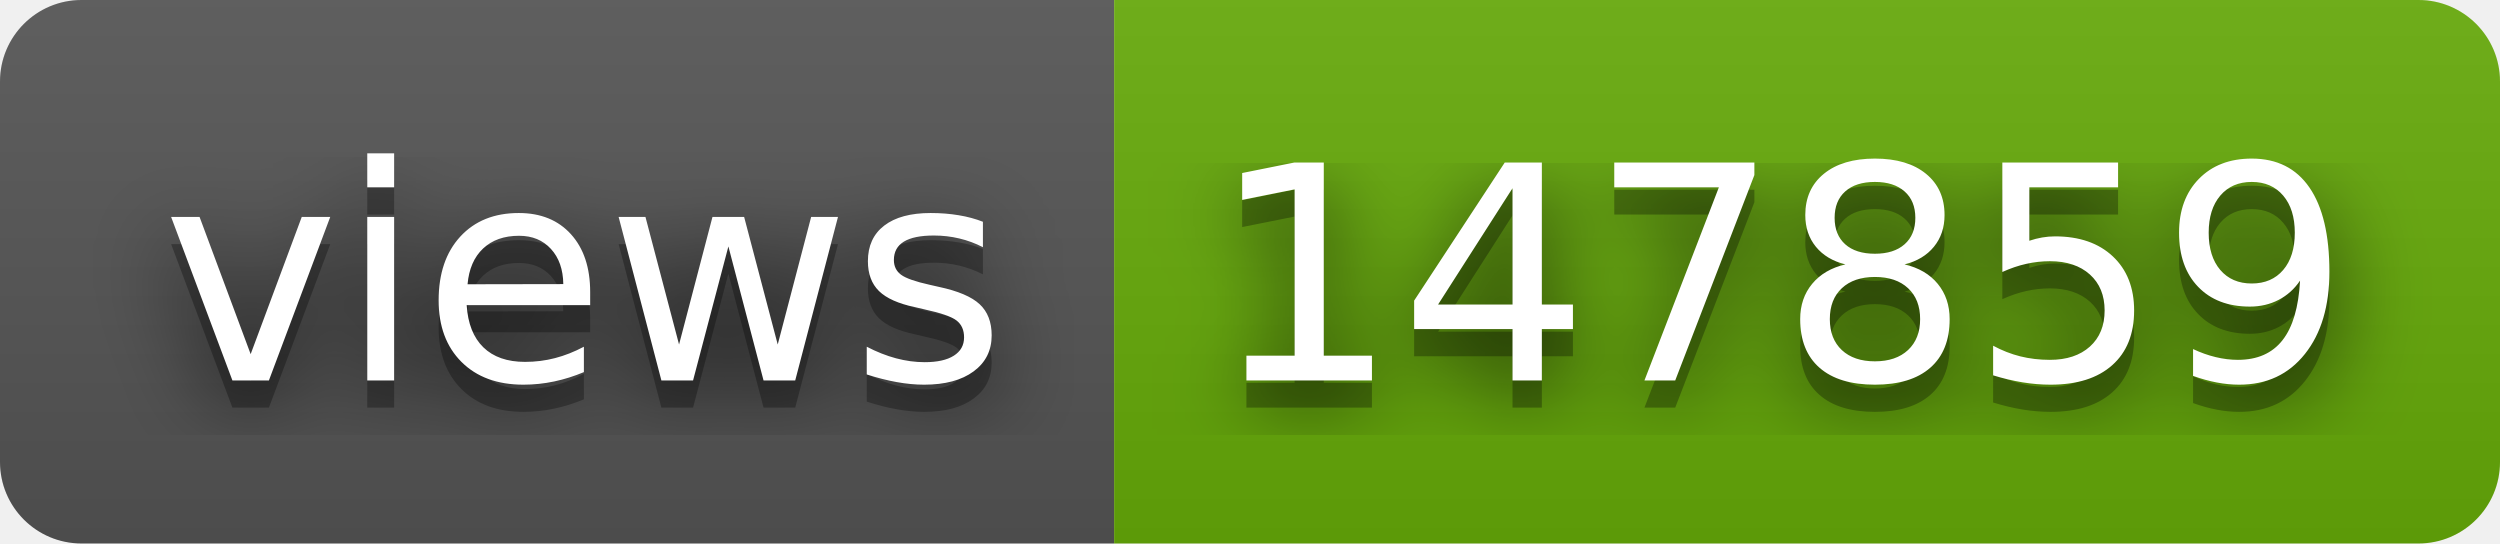
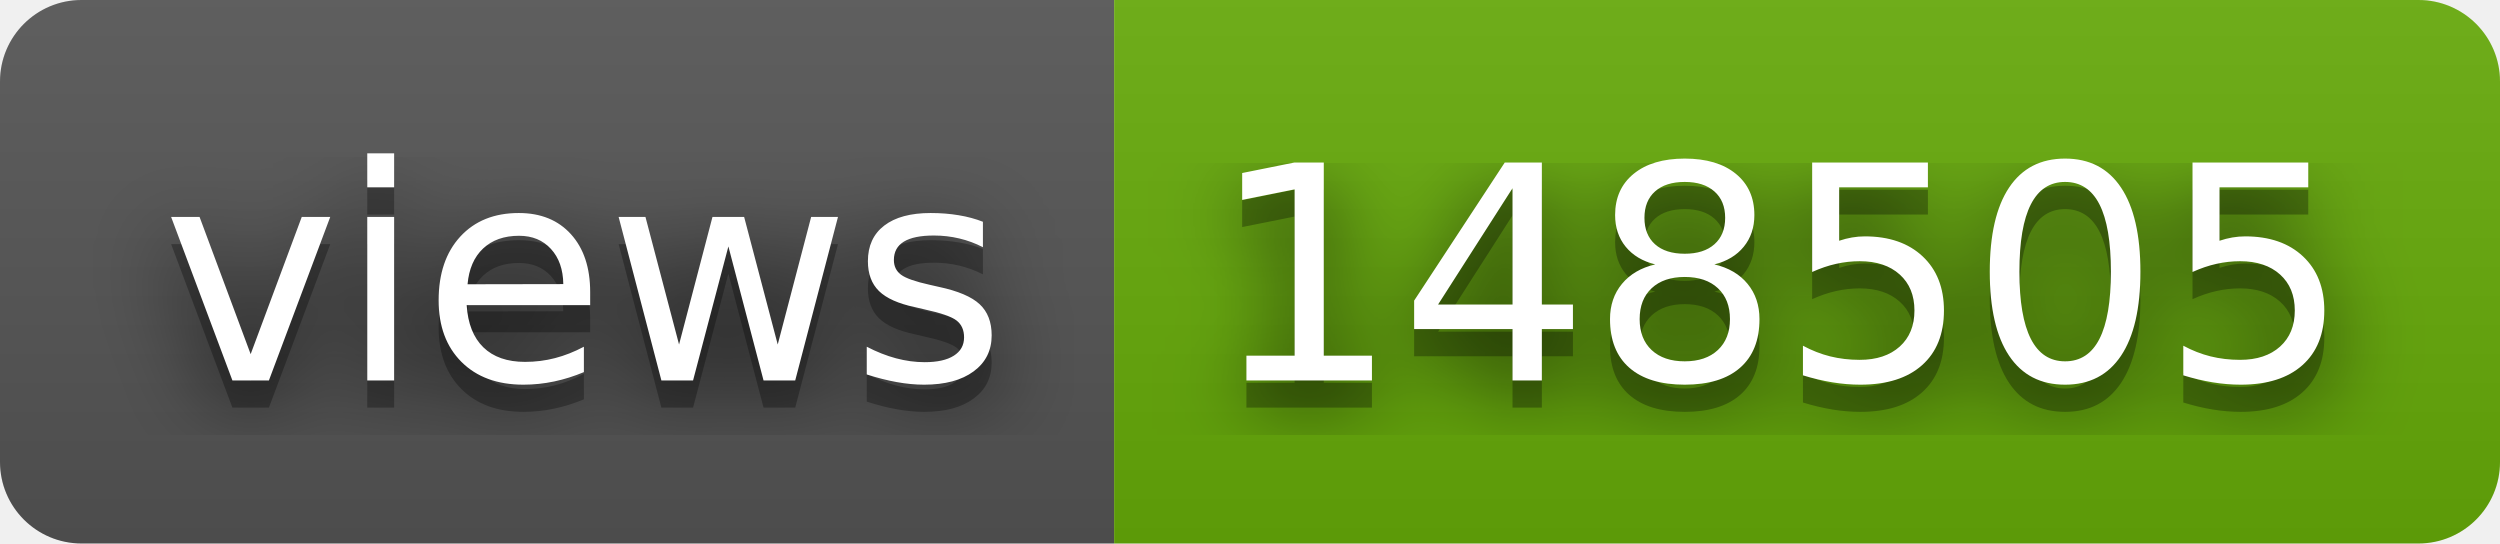
- <svg xmlns="http://www.w3.org/2000/svg" width="92" height="20" role="img" aria-label="views: 147859">
+ <svg xmlns="http://www.w3.org/2000/svg" width="92" height="20" role="img" aria-label="views: 148505">
  <filter id="blur">
    <feGaussianBlur stdDeviation="16" />
  </filter>
  <linearGradient id="s" x2="0" y2="100%">
    <stop offset="0" stop-color="#bbb" stop-opacity=".1" />
    <stop offset="1" stop-opacity=".1" />
  </linearGradient>
  <clipPath id="r">
    <rect width="92" height="20" rx="3" />
  </clipPath>
  <g clip-path="url(#r)">
    <rect width="41" height="20" fill="#555" />
    <rect x="41" width="51" height="20" fill="#67ac09" />
    <rect width="92" height="20" fill="url(#s)" />
  </g>
  <g fill="#fff" text-anchor="middle" font-family="Verdana,Geneva,DejaVu Sans,sans-serif" text-rendering="geometricPrecision" font-size="110">
    <g transform="scale(.1)">
      <g aria-hidden="true" fill="#010101">
        <text x="215" y="150" fill-opacity=".8" filter="url(#blur)" textLength="310">views</text>
        <text x="215" y="150" fill-opacity=".3" textLength="310">views</text>
      </g>
      <text x="215" y="140" textLength="310">views</text>
    </g>
    <g transform="scale(.1)">
      <g aria-hidden="true" fill="#010101">
-         <text x="655" y="150" fill-opacity=".8" filter="url(#blur)" textLength="410">147859</text>
-         <text x="655" y="150" fill-opacity=".3" textLength="410">147859</text>
+         <text x="655" y="150" fill-opacity=".8" filter="url(#blur)" textLength="410">148505</text>
+         <text x="655" y="150" fill-opacity=".3" textLength="410">148505</text>
      </g>
-       <text x="655" y="140" textLength="410">147859</text>
+       <text x="655" y="140" textLength="410">148505</text>
    </g>
  </g>
</svg>
